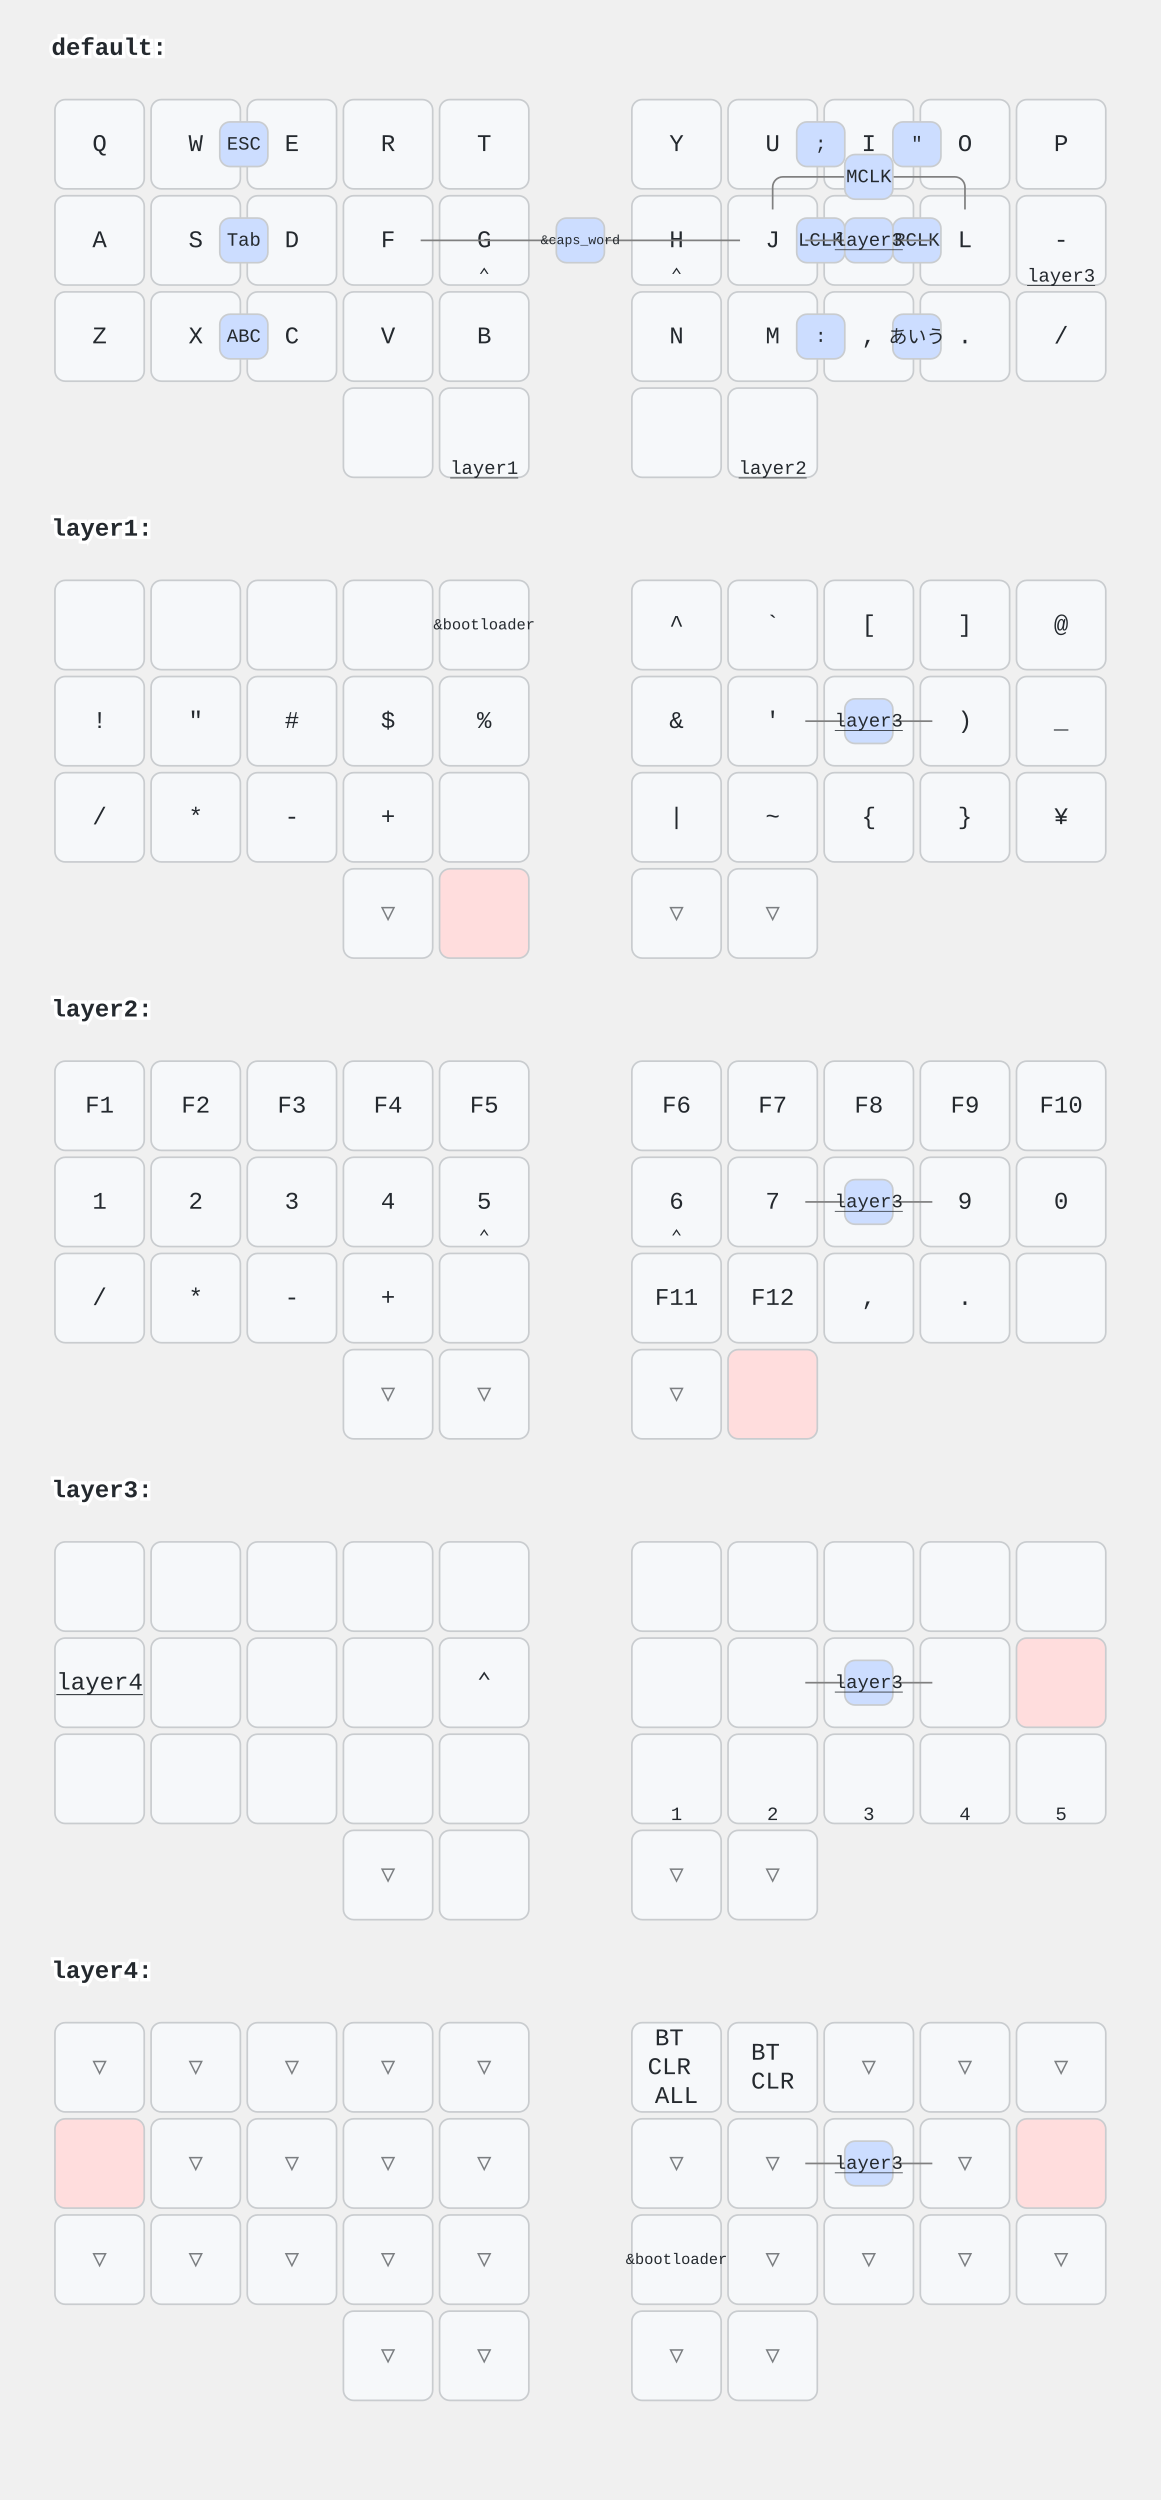
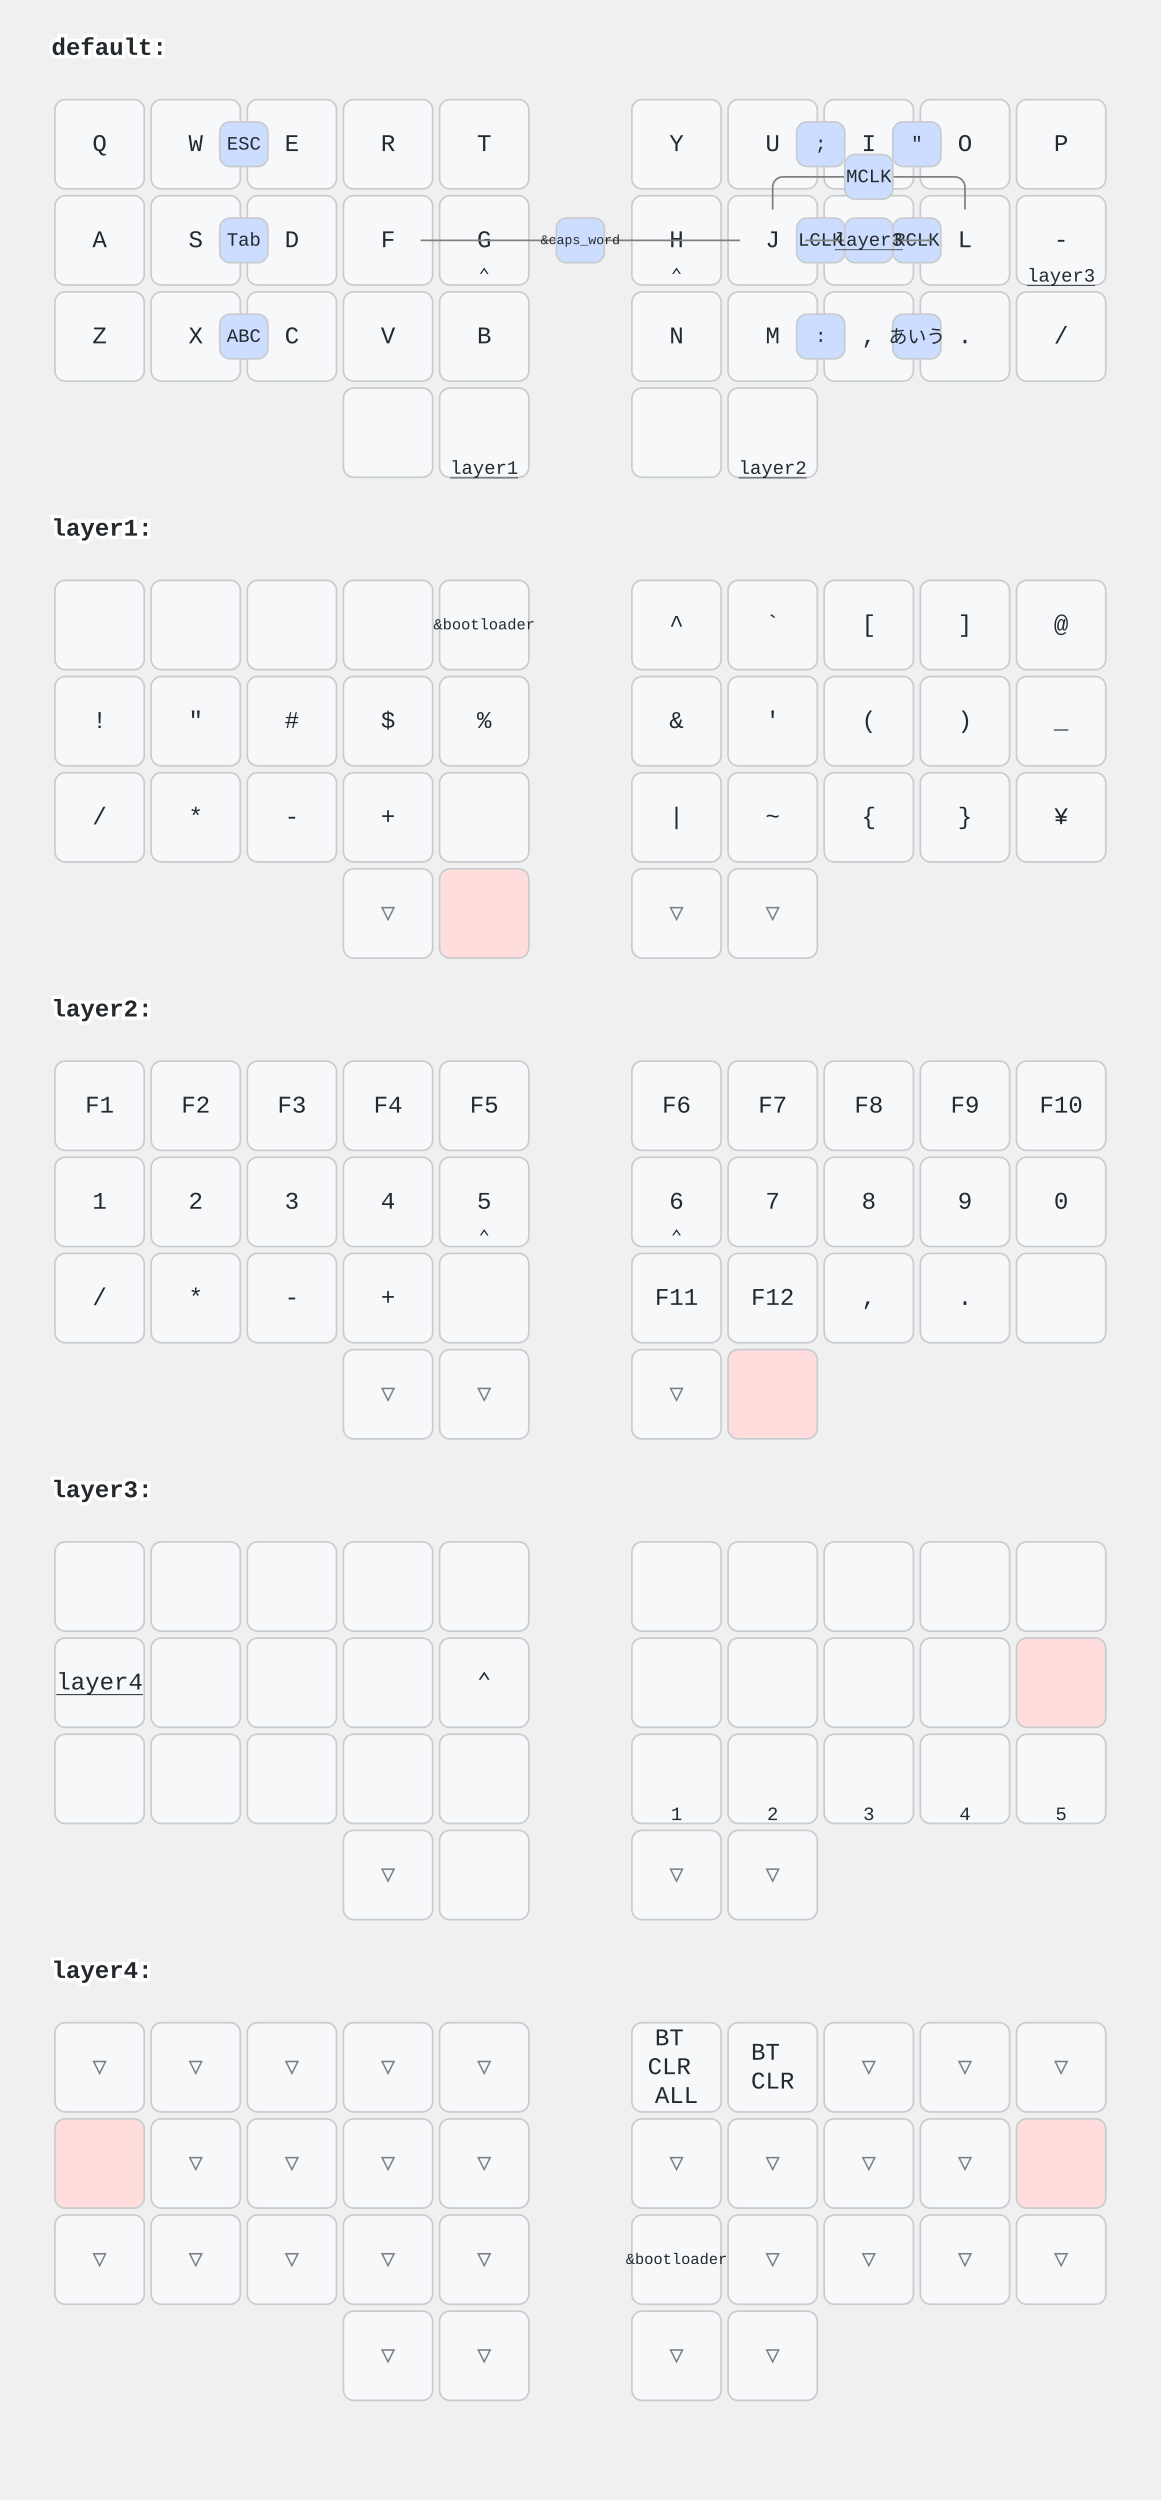
<svg xmlns="http://www.w3.org/2000/svg" xmlns:xlink="http://www.w3.org/1999/xlink" width="676" height="1456" viewBox="0 0 676 1456" class="keymap">
  <defs>/* start glyphs */
<svg id="mdi:apple-keyboard-command">
      <svg id="mdi-apple-keyboard-command" viewBox="0 0 24 24">
        <path d="M6,2A4,4 0 0,1 10,6V8H14V6A4,4 0 0,1 18,2A4,4 0 0,1 22,6A4,4 0 0,1 18,10H16V14H18A4,4 0 0,1 22,18A4,4 0 0,1 18,22A4,4 0 0,1 14,18V16H10V18A4,4 0 0,1 6,22A4,4 0 0,1 2,18A4,4 0 0,1 6,14H8V10H6A4,4 0 0,1 2,6A4,4 0 0,1 6,2M16,18A2,2 0 0,0 18,20A2,2 0 0,0 20,18A2,2 0 0,0 18,16H16V18M14,10H10V14H14V10M6,16A2,2 0 0,0 4,18A2,2 0 0,0 6,20A2,2 0 0,0 8,18V16H6M8,6A2,2 0 0,0 6,4A2,2 0 0,0 4,6A2,2 0 0,0 6,8H8V6M18,8A2,2 0 0,0 20,6A2,2 0 0,0 18,4A2,2 0 0,0 16,6V8H18Z" />
      </svg>
    </svg>
    <svg id="mdi:apple-keyboard-option">
      <svg id="mdi-apple-keyboard-option" viewBox="0 0 24 24">
        <path d="M3,4H9.11L16.15,18H21V20H14.88L7.84,6H3V4M14,4H21V6H14V4Z" />
      </svg>
    </svg>
    <svg id="mdi:apple-keyboard-shift">
      <svg id="mdi-apple-keyboard-shift" viewBox="0 0 24 24">
        <path d="M15,18V12H17.17L12,6.83L6.83,12H9V18H15M12,4L22,14H17V20H7V14H2L12,4Z" />
      </svg>
    </svg>
    <svg id="mdi:backspace">
      <svg id="mdi-backspace" viewBox="0 0 24 24">
        <path d="M22,3H7C6.31,3 5.77,3.35 5.41,3.88L0,12L5.41,20.11C5.77,20.64 6.31,21 7,21H22A2,2 0 0,0 24,19V5A2,2 0 0,0 22,3M19,15.59L17.59,17L14,13.41L10.41,17L9,15.59L12.59,12L9,8.41L10.41,7L14,10.59L17.59,7L19,8.41L15.41,12" />
      </svg>
    </svg>
    <svg id="mdi:backspace-reverse">
      <svg id="mdi-backspace-reverse" viewBox="0 0 24 24">
        <path d="M2,21H17C17.7,21 18.2,20.6 18.6,20.1L24,12L18.6,3.9C18.2,3.4 17.7,3 17,3H2A2,2 0 0,0 0,5V19A2,2 0 0,0 2,21M5,8.4L6.4,7L10,10.6L13.6,7L15,8.4L11.4,12L15,15.6L13.6,17L10,13.4L6.4,17L5,15.6L8.6,12" />
      </svg>
    </svg>
    <svg id="mdi:bluetooth-connect">
      <svg id="mdi-bluetooth-connect" viewBox="0 0 24 24">
        <path d="M19,10L17,12L19,14L21,12M14.88,16.29L13,18.17V14.41M13,5.83L14.88,7.71L13,9.58M17.71,7.71L12,2H11V9.58L6.41,5L5,6.41L10.59,12L5,17.58L6.41,19L11,14.41V22H12L17.71,16.29L13.41,12M7,12L5,10L3,12L5,14L7,12Z" />
      </svg>
    </svg>
    <svg id="mdi:chevron-down">
      <svg id="mdi-chevron-down" viewBox="0 0 24 24">
        <path d="M7.41,8.58L12,13.17L16.59,8.58L18,10L12,16L6,10L7.41,8.58Z" />
      </svg>
    </svg>
    <svg id="mdi:chevron-left">
      <svg id="mdi-chevron-left" viewBox="0 0 24 24">
        <path d="M15.41,16.58L10.83,12L15.41,7.41L14,6L8,12L14,18L15.41,16.58Z" />
      </svg>
    </svg>
    <svg id="mdi:chevron-right">
      <svg id="mdi-chevron-right" viewBox="0 0 24 24">
        <path d="M8.59,16.58L13.17,12L8.59,7.41L10,6L16,12L10,18L8.59,16.58Z" />
      </svg>
    </svg>
    <svg id="mdi:chevron-up">
      <svg id="mdi-chevron-up" viewBox="0 0 24 24">
        <path d="M7.41,15.41L12,10.83L16.59,15.41L18,14L12,8L6,14L7.41,15.41Z" />
      </svg>
    </svg>
    <svg id="mdi:keyboard-return">
      <svg id="mdi-keyboard-return" viewBox="0 0 24 24">
        <path d="M19,7V11H5.83L9.41,7.41L8,6L2,12L8,18L9.41,16.58L5.83,13H21V7H19Z" />
      </svg>
    </svg>
    <svg id="mdi:keyboard-space">
      <svg id="mdi-keyboard-space" viewBox="0 0 24 24">
        <path d="M3 15H5V19H19V15H21V19C21 20.1 20.1 21 19 21H5C3.9 21 3 20.1 3 19V15Z" />
      </svg>
    </svg>
  </defs>/* end glyphs */
<style>/* inherit to force styles through use tags */
svg path {
    fill: inherit;
}

/* font and background color specifications */
svg.keymap {
    font-family: SFMono-Regular,Consolas,Liberation Mono,Menlo,monospace;
    font-size: 14px;
    font-kerning: normal;
    text-rendering: optimizeLegibility;
    fill: #24292e;
}

/* default key styling */
rect.key {
    fill: #f6f8fa;
}

rect.key, rect.combo {
    stroke: #c9cccf;
    stroke-width: 1;
}

/* default key side styling, only used is draw_key_sides is set */
rect.side {
    filter: brightness(90%);
}

/* color accent for combo boxes */
rect.combo, rect.combo-separate {
    fill: #cdf;
}

/* color accent for held keys */
rect.held, rect.combo.held {
    fill: #fdd;
}

/* color accent for ghost (optional) keys */
rect.ghost, rect.combo.ghost {
    stroke-dasharray: 4, 4;
    stroke-width: 2;
}

text {
    text-anchor: middle;
    dominant-baseline: middle;
}

/* styling for layer labels */
text.label {
    font-weight: bold;
    text-anchor: start;
    stroke: white;
    stroke-width: 4;
    paint-order: stroke;
}

/* styling for optional footer */
text.footer {
    text-anchor: end;
    dominant-baseline: auto;
    stroke: white;
    stroke-width: 4;
    paint-order: stroke;
}

/* styling for combo tap, and key non-tap label text */
text.combo, text.hold, text.shifted, text.left, text.right {
    font-size: 11px;
}

text.hold {
    text-anchor: middle;
    dominant-baseline: auto;
}

text.shifted {
    text-anchor: middle;
    dominant-baseline: hanging;
}

text.left {
    text-anchor: start;
}

text.right {
    text-anchor: end;
}

text.layer-activator {
    text-decoration: underline;
}

/* styling for hold/shifted label text in combo box */
text.combo.hold, text.combo.shifted, text.combo.left, text.combo.right {
    font-size: 8px;
}

/* lighter symbol for transparent keys */
text.trans {
    fill: #7b7e81;
}

/* styling for combo dendrons */
path.combo {
    stroke-width: 1;
    stroke: gray;
    fill: none;
}

/* Start Tabler Icons Cleanup */
/* cannot use height/width with glyphs */
.icon-tabler &gt; path {
    fill: inherit;
    stroke: inherit;
    stroke-width: 2;
}
/* hide tabler's default box */
.icon-tabler &gt; path[stroke="none"][fill="none"] {
    visibility: hidden;
}
/* End Tabler Icons Cleanup */

@media (prefers-color-scheme: dark) {
svg.keymap { fill: #d1d6db; }
rect.key { fill: #3f4750; }
rect.key, rect.combo { stroke: #60666c; }
rect.combo, rect.combo-separate { fill: #1f3d7a; }
rect.held, rect.combo.held { fill: #854747; }
text.label, text.footer { stroke: black; }
text.trans { fill: #7e8184; }
path.combo { stroke: #7f7f7f; }

}</style>
  <g transform="translate(30, 0)" class="layer-default">
    <text x="0" y="28" class="label" id="default">default:</text>
    <g transform="translate(0, 56)">
      <g transform="translate(28, 28)" class="key keypos-0">
        <rect rx="6" ry="6" x="-26" y="-26" width="52" height="52" class="key" />
        <text x="0" y="0" class="key tap">Q</text>
      </g>
      <g transform="translate(84, 28)" class="key keypos-1">
        <rect rx="6" ry="6" x="-26" y="-26" width="52" height="52" class="key" />
        <text x="0" y="0" class="key tap">W</text>
      </g>
      <g transform="translate(140, 28)" class="key keypos-2">
        <rect rx="6" ry="6" x="-26" y="-26" width="52" height="52" class="key" />
        <text x="0" y="0" class="key tap">E</text>
      </g>
      <g transform="translate(196, 28)" class="key keypos-3">
        <rect rx="6" ry="6" x="-26" y="-26" width="52" height="52" class="key" />
        <text x="0" y="0" class="key tap">R</text>
      </g>
      <g transform="translate(252, 28)" class="key keypos-4">
        <rect rx="6" ry="6" x="-26" y="-26" width="52" height="52" class="key" />
        <text x="0" y="0" class="key tap">T</text>
      </g>
      <g transform="translate(364, 28)" class="key keypos-5">
        <rect rx="6" ry="6" x="-26" y="-26" width="52" height="52" class="key" />
        <text x="0" y="0" class="key tap">Y</text>
      </g>
      <g transform="translate(420, 28)" class="key keypos-6">
        <rect rx="6" ry="6" x="-26" y="-26" width="52" height="52" class="key" />
        <text x="0" y="0" class="key tap">U</text>
      </g>
      <g transform="translate(476, 28)" class="key keypos-7">
        <rect rx="6" ry="6" x="-26" y="-26" width="52" height="52" class="key" />
        <text x="0" y="0" class="key tap">I</text>
      </g>
      <g transform="translate(532, 28)" class="key keypos-8">
        <rect rx="6" ry="6" x="-26" y="-26" width="52" height="52" class="key" />
        <text x="0" y="0" class="key tap">O</text>
      </g>
      <g transform="translate(588, 28)" class="key keypos-9">
        <rect rx="6" ry="6" x="-26" y="-26" width="52" height="52" class="key" />
        <text x="0" y="0" class="key tap">P</text>
      </g>
      <g transform="translate(28, 84)" class="key keypos-10">
        <rect rx="6" ry="6" x="-26" y="-26" width="52" height="52" class="key" />
        <text x="0" y="0" class="key tap">A</text>
      </g>
      <g transform="translate(84, 84)" class="key keypos-11">
        <rect rx="6" ry="6" x="-26" y="-26" width="52" height="52" class="key" />
        <text x="0" y="0" class="key tap">S</text>
        <use href="#mdi:apple-keyboard-command" xlink:href="#mdi:apple-keyboard-command" x="-6" y="12" height="12" width="12.0" class="key hold glyph mdi:apple-keyboard-command" />
      </g>
      <g transform="translate(140, 84)" class="key keypos-12">
        <rect rx="6" ry="6" x="-26" y="-26" width="52" height="52" class="key" />
        <text x="0" y="0" class="key tap">D</text>
        <use href="#mdi:apple-keyboard-option" xlink:href="#mdi:apple-keyboard-option" x="-6" y="12" height="12" width="12.0" class="key hold glyph mdi:apple-keyboard-option" />
      </g>
      <g transform="translate(196, 84)" class="key keypos-13">
        <rect rx="6" ry="6" x="-26" y="-26" width="52" height="52" class="key" />
        <text x="0" y="0" class="key tap">F</text>
        <use href="#mdi:apple-keyboard-shift" xlink:href="#mdi:apple-keyboard-shift" x="-6" y="12" height="12" width="12.0" class="key hold glyph mdi:apple-keyboard-shift" />
      </g>
      <g transform="translate(252, 84)" class="key keypos-14">
        <rect rx="6" ry="6" x="-26" y="-26" width="52" height="52" class="key" />
        <text x="0" y="0" class="key tap">G</text>
        <text x="0" y="24" class="key hold">⌃</text>
      </g>
      <g transform="translate(364, 84)" class="key keypos-15">
        <rect rx="6" ry="6" x="-26" y="-26" width="52" height="52" class="key" />
        <text x="0" y="0" class="key tap">H</text>
        <text x="0" y="24" class="key hold">⌃</text>
      </g>
      <g transform="translate(420, 84)" class="key keypos-16">
        <rect rx="6" ry="6" x="-26" y="-26" width="52" height="52" class="key" />
        <text x="0" y="0" class="key tap">J</text>
        <use href="#mdi:apple-keyboard-shift" xlink:href="#mdi:apple-keyboard-shift" x="-6" y="12" height="12" width="12.0" class="key hold glyph mdi:apple-keyboard-shift" />
      </g>
      <g transform="translate(476, 84)" class="key keypos-17">
        <rect rx="6" ry="6" x="-26" y="-26" width="52" height="52" class="key" />
        <text x="0" y="0" class="key tap">K</text>
        <use href="#mdi:apple-keyboard-option" xlink:href="#mdi:apple-keyboard-option" x="-6" y="12" height="12" width="12.0" class="key hold glyph mdi:apple-keyboard-option" />
      </g>
      <g transform="translate(532, 84)" class="key keypos-18">
        <rect rx="6" ry="6" x="-26" y="-26" width="52" height="52" class="key" />
        <text x="0" y="0" class="key tap">L</text>
        <use href="#mdi:apple-keyboard-command" xlink:href="#mdi:apple-keyboard-command" x="-6" y="12" height="12" width="12.0" class="key hold glyph mdi:apple-keyboard-command" />
      </g>
      <g transform="translate(588, 84)" class="key keypos-19">
        <rect rx="6" ry="6" x="-26" y="-26" width="52" height="52" class="key" />
        <text x="0" y="0" class="key tap">-</text>
        <a href="#layer3">
          <text x="0" y="24" class="key hold layer-activator">layer3</text>
        </a>
      </g>
      <g transform="translate(28, 140)" class="key keypos-20">
        <rect rx="6" ry="6" x="-26" y="-26" width="52" height="52" class="key" />
        <text x="0" y="0" class="key tap">Z</text>
      </g>
      <g transform="translate(84, 140)" class="key keypos-21">
        <rect rx="6" ry="6" x="-26" y="-26" width="52" height="52" class="key" />
        <text x="0" y="0" class="key tap">X</text>
      </g>
      <g transform="translate(140, 140)" class="key keypos-22">
        <rect rx="6" ry="6" x="-26" y="-26" width="52" height="52" class="key" />
        <text x="0" y="0" class="key tap">C</text>
      </g>
      <g transform="translate(196, 140)" class="key keypos-23">
        <rect rx="6" ry="6" x="-26" y="-26" width="52" height="52" class="key" />
        <text x="0" y="0" class="key tap">V</text>
      </g>
      <g transform="translate(252, 140)" class="key keypos-24">
        <rect rx="6" ry="6" x="-26" y="-26" width="52" height="52" class="key" />
        <text x="0" y="0" class="key tap">B</text>
      </g>
      <g transform="translate(364, 140)" class="key keypos-25">
        <rect rx="6" ry="6" x="-26" y="-26" width="52" height="52" class="key" />
        <text x="0" y="0" class="key tap">N</text>
      </g>
      <g transform="translate(420, 140)" class="key keypos-26">
        <rect rx="6" ry="6" x="-26" y="-26" width="52" height="52" class="key" />
        <text x="0" y="0" class="key tap">M</text>
      </g>
      <g transform="translate(476, 140)" class="key keypos-27">
        <rect rx="6" ry="6" x="-26" y="-26" width="52" height="52" class="key" />
        <text x="0" y="0" class="key tap">,</text>
      </g>
      <g transform="translate(532, 140)" class="key keypos-28">
        <rect rx="6" ry="6" x="-26" y="-26" width="52" height="52" class="key" />
        <text x="0" y="0" class="key tap">.</text>
      </g>
      <g transform="translate(588, 140)" class="key keypos-29">
        <rect rx="6" ry="6" x="-26" y="-26" width="52" height="52" class="key" />
        <text x="0" y="0" class="key tap">/</text>
      </g>
      <g transform="translate(196, 196)" class="key keypos-30">
        <rect rx="6" ry="6" x="-26" y="-26" width="52" height="52" class="key" />
        <use href="#mdi:backspace" xlink:href="#mdi:backspace" x="-7" y="-7" height="14" width="14.0" class="key tap glyph mdi:backspace" />
      </g>
      <g transform="translate(252, 196)" class="key keypos-31">
        <rect rx="6" ry="6" x="-26" y="-26" width="52" height="52" class="key" />
        <use href="#mdi:keyboard-space" xlink:href="#mdi:keyboard-space" x="-7" y="-7" height="14" width="14.0" class="key tap glyph mdi:keyboard-space" />
        <a href="#layer1">
          <text x="0" y="24" class="key hold layer-activator">layer1</text>
        </a>
      </g>
      <g transform="translate(364, 196)" class="key keypos-32">
        <rect rx="6" ry="6" x="-26" y="-26" width="52" height="52" class="key" />
      </g>
      <g transform="translate(420, 196)" class="key keypos-33">
        <rect rx="6" ry="6" x="-26" y="-26" width="52" height="52" class="key" />
        <use href="#mdi:keyboard-return" xlink:href="#mdi:keyboard-return" x="-7" y="-7" height="14" width="14.0" class="key tap glyph mdi:keyboard-return" />
        <a href="#layer2">
          <text x="0" y="24" class="key hold layer-activator">layer2</text>
        </a>
      </g>
      <g class="combo combopos-0">
        <rect rx="6" ry="6" x="98" y="127" width="28" height="26" class="combo" />
        <text x="112" y="140" class="combo tap">ABC</text>
      </g>
      <g class="combo combopos-1">
        <rect rx="6" ry="6" x="490" y="127" width="28" height="26" class="combo" />
        <text x="504" y="140" class="combo tap">あいう</text>
      </g>
      <g class="combo combopos-2">
        <rect rx="6" ry="6" x="434" y="71" width="28" height="26" class="combo" />
        <text x="448" y="84" class="combo tap">LCLK</text>
      </g>
      <g class="combo combopos-3">
        <rect rx="6" ry="6" x="490" y="71" width="28" height="26" class="combo" />
        <text x="504" y="84" class="combo tap">RCLK</text>
      </g>
      <g class="combo combopos-4">
        <path d="M476,47 h50 a6.0,6.0 0 0 1 6.0,6.0 v13" class="combo" />
        <path d="M476,47 h-50 a6.0,6.0 0 0 0 -6.0,6.0 v13" class="combo" />
        <rect rx="6" ry="6" x="462" y="34" width="28" height="26" class="combo" />
        <text x="476" y="47" class="combo tap">MCLK</text>
      </g>
      <g class="combo combopos-5">
        <rect rx="6" ry="6" x="98" y="71" width="28" height="26" class="combo" />
        <text x="112" y="84" class="combo tap">Tab</text>
      </g>
      <g class="combo combopos-6">
        <path d="M308,84 l-93,0" class="combo" />
        <path d="M308,84 l93,0" class="combo" />
        <rect rx="6" ry="6" x="294" y="71" width="28" height="26" class="combo" />
        <text x="308" y="84" class="combo tap">
          <tspan style="font-size: 70%">&amp;caps_word</tspan>
        </text>
      </g>
      <g class="combo combopos-7">
        <rect rx="6" ry="6" x="98" y="15" width="28" height="26" class="combo" />
        <text x="112" y="28" class="combo tap">ESC</text>
      </g>
      <g class="combo combopos-8">
        <rect rx="6" ry="6" x="490" y="15" width="28" height="26" class="combo" />
        <text x="504" y="28" class="combo tap">"</text>
      </g>
      <g class="combo combopos-9">
        <rect rx="6" ry="6" x="434" y="15" width="28" height="26" class="combo" />
        <text x="448" y="28" class="combo tap">;</text>
      </g>
      <g class="combo combopos-10">
        <rect rx="6" ry="6" x="434" y="127" width="28" height="26" class="combo" />
        <text x="448" y="140" class="combo tap">:</text>
      </g>
      <g class="combo combopos-11">
        <path d="M476,84 l-37,0" class="combo" />
        <path d="M476,84 l37,0" class="combo" />
        <rect rx="6" ry="6" x="462" y="71" width="28" height="26" class="combo" />
        <a href="#layer3">
          <text x="476" y="84" class="combo tap layer-activator">layer3</text>
        </a>
      </g>
    </g>
  </g>
  <g transform="translate(30, 280)" class="layer-layer1">
    <text x="0" y="28" class="label" id="layer1">layer1:</text>
    <g transform="translate(0, 56)">
      <g transform="translate(28, 28)" class="key keypos-0">
        <rect rx="6" ry="6" x="-26" y="-26" width="52" height="52" class="key" />
      </g>
      <g transform="translate(84, 28)" class="key keypos-1">
        <rect rx="6" ry="6" x="-26" y="-26" width="52" height="52" class="key" />
      </g>
      <g transform="translate(140, 28)" class="key keypos-2">
        <rect rx="6" ry="6" x="-26" y="-26" width="52" height="52" class="key" />
      </g>
      <g transform="translate(196, 28)" class="key keypos-3">
        <rect rx="6" ry="6" x="-26" y="-26" width="52" height="52" class="key" />
      </g>
      <g transform="translate(252, 28)" class="key keypos-4">
        <rect rx="6" ry="6" x="-26" y="-26" width="52" height="52" class="key" />
        <text x="0" y="0" class="key tap">
          <tspan style="font-size: 64%">&amp;bootloader</tspan>
        </text>
      </g>
      <g transform="translate(364, 28)" class="key keypos-5">
        <rect rx="6" ry="6" x="-26" y="-26" width="52" height="52" class="key" />
        <text x="0" y="0" class="key tap">^</text>
      </g>
      <g transform="translate(420, 28)" class="key keypos-6">
        <rect rx="6" ry="6" x="-26" y="-26" width="52" height="52" class="key" />
        <text x="0" y="0" class="key tap">`</text>
      </g>
      <g transform="translate(476, 28)" class="key keypos-7">
        <rect rx="6" ry="6" x="-26" y="-26" width="52" height="52" class="key" />
        <text x="0" y="0" class="key tap">[</text>
      </g>
      <g transform="translate(532, 28)" class="key keypos-8">
        <rect rx="6" ry="6" x="-26" y="-26" width="52" height="52" class="key" />
        <text x="0" y="0" class="key tap">]</text>
      </g>
      <g transform="translate(588, 28)" class="key keypos-9">
        <rect rx="6" ry="6" x="-26" y="-26" width="52" height="52" class="key" />
        <text x="0" y="0" class="key tap">@</text>
      </g>
      <g transform="translate(28, 84)" class="key keypos-10">
        <rect rx="6" ry="6" x="-26" y="-26" width="52" height="52" class="key" />
        <text x="0" y="0" class="key tap">!</text>
      </g>
      <g transform="translate(84, 84)" class="key keypos-11">
        <rect rx="6" ry="6" x="-26" y="-26" width="52" height="52" class="key" />
        <text x="0" y="0" class="key tap">"</text>
      </g>
      <g transform="translate(140, 84)" class="key keypos-12">
        <rect rx="6" ry="6" x="-26" y="-26" width="52" height="52" class="key" />
        <text x="0" y="0" class="key tap">#</text>
      </g>
      <g transform="translate(196, 84)" class="key keypos-13">
        <rect rx="6" ry="6" x="-26" y="-26" width="52" height="52" class="key" />
        <text x="0" y="0" class="key tap">$</text>
      </g>
      <g transform="translate(252, 84)" class="key keypos-14">
        <rect rx="6" ry="6" x="-26" y="-26" width="52" height="52" class="key" />
        <text x="0" y="0" class="key tap">%</text>
      </g>
      <g transform="translate(364, 84)" class="key keypos-15">
        <rect rx="6" ry="6" x="-26" y="-26" width="52" height="52" class="key" />
        <text x="0" y="0" class="key tap">&amp;</text>
      </g>
      <g transform="translate(420, 84)" class="key keypos-16">
        <rect rx="6" ry="6" x="-26" y="-26" width="52" height="52" class="key" />
        <text x="0" y="0" class="key tap">'</text>
      </g>
      <g transform="translate(476, 84)" class="key keypos-17">
        <rect rx="6" ry="6" x="-26" y="-26" width="52" height="52" class="key" />
        <text x="0" y="0" class="key tap">(</text>
      </g>
      <g transform="translate(532, 84)" class="key keypos-18">
        <rect rx="6" ry="6" x="-26" y="-26" width="52" height="52" class="key" />
        <text x="0" y="0" class="key tap">)</text>
      </g>
      <g transform="translate(588, 84)" class="key keypos-19">
        <rect rx="6" ry="6" x="-26" y="-26" width="52" height="52" class="key" />
        <text x="0" y="0" class="key tap">_</text>
      </g>
      <g transform="translate(28, 140)" class="key keypos-20">
        <rect rx="6" ry="6" x="-26" y="-26" width="52" height="52" class="key" />
        <text x="0" y="0" class="key tap">/</text>
      </g>
      <g transform="translate(84, 140)" class="key keypos-21">
        <rect rx="6" ry="6" x="-26" y="-26" width="52" height="52" class="key" />
        <text x="0" y="0" class="key tap">*</text>
      </g>
      <g transform="translate(140, 140)" class="key keypos-22">
        <rect rx="6" ry="6" x="-26" y="-26" width="52" height="52" class="key" />
        <text x="0" y="0" class="key tap">-</text>
      </g>
      <g transform="translate(196, 140)" class="key keypos-23">
        <rect rx="6" ry="6" x="-26" y="-26" width="52" height="52" class="key" />
        <text x="0" y="0" class="key tap">+</text>
      </g>
      <g transform="translate(252, 140)" class="key keypos-24">
        <rect rx="6" ry="6" x="-26" y="-26" width="52" height="52" class="key" />
      </g>
      <g transform="translate(364, 140)" class="key keypos-25">
        <rect rx="6" ry="6" x="-26" y="-26" width="52" height="52" class="key" />
        <text x="0" y="0" class="key tap">|</text>
      </g>
      <g transform="translate(420, 140)" class="key keypos-26">
        <rect rx="6" ry="6" x="-26" y="-26" width="52" height="52" class="key" />
        <text x="0" y="0" class="key tap">~</text>
      </g>
      <g transform="translate(476, 140)" class="key keypos-27">
        <rect rx="6" ry="6" x="-26" y="-26" width="52" height="52" class="key" />
        <text x="0" y="0" class="key tap">{</text>
      </g>
      <g transform="translate(532, 140)" class="key keypos-28">
        <rect rx="6" ry="6" x="-26" y="-26" width="52" height="52" class="key" />
        <text x="0" y="0" class="key tap">}</text>
      </g>
      <g transform="translate(588, 140)" class="key keypos-29">
        <rect rx="6" ry="6" x="-26" y="-26" width="52" height="52" class="key" />
        <text x="0" y="0" class="key tap">¥</text>
      </g>
      <g transform="translate(196, 196)" class="key trans keypos-30">
        <rect rx="6" ry="6" x="-26" y="-26" width="52" height="52" class="key trans" />
        <text x="0" y="0" class="key trans tap">▽</text>
      </g>
      <g transform="translate(252, 196)" class="key held keypos-31">
        <rect rx="6" ry="6" x="-26" y="-26" width="52" height="52" class="key held" />
      </g>
      <g transform="translate(364, 196)" class="key trans keypos-32">
        <rect rx="6" ry="6" x="-26" y="-26" width="52" height="52" class="key trans" />
        <text x="0" y="0" class="key trans tap">▽</text>
      </g>
      <g transform="translate(420, 196)" class="key trans keypos-33">
        <rect rx="6" ry="6" x="-26" y="-26" width="52" height="52" class="key trans" />
        <text x="0" y="0" class="key trans tap">▽</text>
      </g>
-       <g class="combo combopos-0">
-         <path d="M476,84 l-37,0" class="combo" />
-         <path d="M476,84 l37,0" class="combo" />
-         <rect rx="6" ry="6" x="462" y="71" width="28" height="26" class="combo" />
-         <a href="#layer3">
-           <text x="476" y="84" class="combo tap layer-activator">layer3</text>
-         </a>
-       </g>
    </g>
  </g>
  <g transform="translate(30, 560)" class="layer-layer2">
    <text x="0" y="28" class="label" id="layer2">layer2:</text>
    <g transform="translate(0, 56)">
      <g transform="translate(28, 28)" class="key keypos-0">
        <rect rx="6" ry="6" x="-26" y="-26" width="52" height="52" class="key" />
        <text x="0" y="0" class="key tap">F1</text>
      </g>
      <g transform="translate(84, 28)" class="key keypos-1">
        <rect rx="6" ry="6" x="-26" y="-26" width="52" height="52" class="key" />
        <text x="0" y="0" class="key tap">F2</text>
      </g>
      <g transform="translate(140, 28)" class="key keypos-2">
        <rect rx="6" ry="6" x="-26" y="-26" width="52" height="52" class="key" />
        <text x="0" y="0" class="key tap">F3</text>
      </g>
      <g transform="translate(196, 28)" class="key keypos-3">
        <rect rx="6" ry="6" x="-26" y="-26" width="52" height="52" class="key" />
        <text x="0" y="0" class="key tap">F4</text>
      </g>
      <g transform="translate(252, 28)" class="key keypos-4">
        <rect rx="6" ry="6" x="-26" y="-26" width="52" height="52" class="key" />
        <text x="0" y="0" class="key tap">F5</text>
      </g>
      <g transform="translate(364, 28)" class="key keypos-5">
        <rect rx="6" ry="6" x="-26" y="-26" width="52" height="52" class="key" />
        <text x="0" y="0" class="key tap">F6</text>
      </g>
      <g transform="translate(420, 28)" class="key keypos-6">
        <rect rx="6" ry="6" x="-26" y="-26" width="52" height="52" class="key" />
        <text x="0" y="0" class="key tap">F7</text>
      </g>
      <g transform="translate(476, 28)" class="key keypos-7">
        <rect rx="6" ry="6" x="-26" y="-26" width="52" height="52" class="key" />
        <text x="0" y="0" class="key tap">F8</text>
      </g>
      <g transform="translate(532, 28)" class="key keypos-8">
        <rect rx="6" ry="6" x="-26" y="-26" width="52" height="52" class="key" />
        <text x="0" y="0" class="key tap">F9</text>
      </g>
      <g transform="translate(588, 28)" class="key keypos-9">
        <rect rx="6" ry="6" x="-26" y="-26" width="52" height="52" class="key" />
        <text x="0" y="0" class="key tap">F10</text>
      </g>
      <g transform="translate(28, 84)" class="key keypos-10">
        <rect rx="6" ry="6" x="-26" y="-26" width="52" height="52" class="key" />
        <text x="0" y="0" class="key tap">1</text>
      </g>
      <g transform="translate(84, 84)" class="key keypos-11">
        <rect rx="6" ry="6" x="-26" y="-26" width="52" height="52" class="key" />
        <text x="0" y="0" class="key tap">2</text>
        <use href="#mdi:apple-keyboard-command" xlink:href="#mdi:apple-keyboard-command" x="-6" y="12" height="12" width="12.0" class="key hold glyph mdi:apple-keyboard-command" />
      </g>
      <g transform="translate(140, 84)" class="key keypos-12">
        <rect rx="6" ry="6" x="-26" y="-26" width="52" height="52" class="key" />
        <text x="0" y="0" class="key tap">3</text>
        <use href="#mdi:apple-keyboard-option" xlink:href="#mdi:apple-keyboard-option" x="-6" y="12" height="12" width="12.0" class="key hold glyph mdi:apple-keyboard-option" />
      </g>
      <g transform="translate(196, 84)" class="key keypos-13">
        <rect rx="6" ry="6" x="-26" y="-26" width="52" height="52" class="key" />
        <text x="0" y="0" class="key tap">4</text>
        <use href="#mdi:apple-keyboard-shift" xlink:href="#mdi:apple-keyboard-shift" x="-6" y="12" height="12" width="12.0" class="key hold glyph mdi:apple-keyboard-shift" />
      </g>
      <g transform="translate(252, 84)" class="key keypos-14">
        <rect rx="6" ry="6" x="-26" y="-26" width="52" height="52" class="key" />
        <text x="0" y="0" class="key tap">5</text>
        <text x="0" y="24" class="key hold">⌃</text>
      </g>
      <g transform="translate(364, 84)" class="key keypos-15">
        <rect rx="6" ry="6" x="-26" y="-26" width="52" height="52" class="key" />
        <text x="0" y="0" class="key tap">6</text>
        <text x="0" y="24" class="key hold">⌃</text>
      </g>
      <g transform="translate(420, 84)" class="key keypos-16">
        <rect rx="6" ry="6" x="-26" y="-26" width="52" height="52" class="key" />
        <text x="0" y="0" class="key tap">7</text>
        <use href="#mdi:apple-keyboard-shift" xlink:href="#mdi:apple-keyboard-shift" x="-6" y="12" height="12" width="12.0" class="key hold glyph mdi:apple-keyboard-shift" />
      </g>
      <g transform="translate(476, 84)" class="key keypos-17">
        <rect rx="6" ry="6" x="-26" y="-26" width="52" height="52" class="key" />
        <text x="0" y="0" class="key tap">8</text>
        <use href="#mdi:apple-keyboard-option" xlink:href="#mdi:apple-keyboard-option" x="-6" y="12" height="12" width="12.0" class="key hold glyph mdi:apple-keyboard-option" />
      </g>
      <g transform="translate(532, 84)" class="key keypos-18">
        <rect rx="6" ry="6" x="-26" y="-26" width="52" height="52" class="key" />
        <text x="0" y="0" class="key tap">9</text>
        <use href="#mdi:apple-keyboard-command" xlink:href="#mdi:apple-keyboard-command" x="-6" y="12" height="12" width="12.0" class="key hold glyph mdi:apple-keyboard-command" />
      </g>
      <g transform="translate(588, 84)" class="key keypos-19">
        <rect rx="6" ry="6" x="-26" y="-26" width="52" height="52" class="key" />
        <text x="0" y="0" class="key tap">0</text>
      </g>
      <g transform="translate(28, 140)" class="key keypos-20">
        <rect rx="6" ry="6" x="-26" y="-26" width="52" height="52" class="key" />
        <text x="0" y="0" class="key tap">/</text>
      </g>
      <g transform="translate(84, 140)" class="key keypos-21">
        <rect rx="6" ry="6" x="-26" y="-26" width="52" height="52" class="key" />
        <text x="0" y="0" class="key tap">*</text>
      </g>
      <g transform="translate(140, 140)" class="key keypos-22">
        <rect rx="6" ry="6" x="-26" y="-26" width="52" height="52" class="key" />
        <text x="0" y="0" class="key tap">-</text>
      </g>
      <g transform="translate(196, 140)" class="key keypos-23">
        <rect rx="6" ry="6" x="-26" y="-26" width="52" height="52" class="key" />
        <text x="0" y="0" class="key tap">+</text>
      </g>
      <g transform="translate(252, 140)" class="key keypos-24">
        <rect rx="6" ry="6" x="-26" y="-26" width="52" height="52" class="key" />
      </g>
      <g transform="translate(364, 140)" class="key keypos-25">
        <rect rx="6" ry="6" x="-26" y="-26" width="52" height="52" class="key" />
        <text x="0" y="0" class="key tap">F11</text>
      </g>
      <g transform="translate(420, 140)" class="key keypos-26">
        <rect rx="6" ry="6" x="-26" y="-26" width="52" height="52" class="key" />
        <text x="0" y="0" class="key tap">F12</text>
      </g>
      <g transform="translate(476, 140)" class="key keypos-27">
        <rect rx="6" ry="6" x="-26" y="-26" width="52" height="52" class="key" />
        <text x="0" y="0" class="key tap">,</text>
      </g>
      <g transform="translate(532, 140)" class="key keypos-28">
        <rect rx="6" ry="6" x="-26" y="-26" width="52" height="52" class="key" />
        <text x="0" y="0" class="key tap">.</text>
      </g>
      <g transform="translate(588, 140)" class="key keypos-29">
        <rect rx="6" ry="6" x="-26" y="-26" width="52" height="52" class="key" />
      </g>
      <g transform="translate(196, 196)" class="key trans keypos-30">
        <rect rx="6" ry="6" x="-26" y="-26" width="52" height="52" class="key trans" />
        <text x="0" y="0" class="key trans tap">▽</text>
      </g>
      <g transform="translate(252, 196)" class="key trans keypos-31">
        <rect rx="6" ry="6" x="-26" y="-26" width="52" height="52" class="key trans" />
        <text x="0" y="0" class="key trans tap">▽</text>
      </g>
      <g transform="translate(364, 196)" class="key trans keypos-32">
        <rect rx="6" ry="6" x="-26" y="-26" width="52" height="52" class="key trans" />
        <text x="0" y="0" class="key trans tap">▽</text>
      </g>
      <g transform="translate(420, 196)" class="key held keypos-33">
        <rect rx="6" ry="6" x="-26" y="-26" width="52" height="52" class="key held" />
      </g>
-       <g class="combo combopos-0">
-         <path d="M476,84 l-37,0" class="combo" />
-         <path d="M476,84 l37,0" class="combo" />
-         <rect rx="6" ry="6" x="462" y="71" width="28" height="26" class="combo" />
-         <a href="#layer3">
-           <text x="476" y="84" class="combo tap layer-activator">layer3</text>
-         </a>
-       </g>
    </g>
  </g>
  <g transform="translate(30, 840)" class="layer-layer3">
    <text x="0" y="28" class="label" id="layer3">layer3:</text>
    <g transform="translate(0, 56)">
      <g transform="translate(28, 28)" class="key keypos-0">
        <rect rx="6" ry="6" x="-26" y="-26" width="52" height="52" class="key" />
      </g>
      <g transform="translate(84, 28)" class="key keypos-1">
        <rect rx="6" ry="6" x="-26" y="-26" width="52" height="52" class="key" />
      </g>
      <g transform="translate(140, 28)" class="key keypos-2">
        <rect rx="6" ry="6" x="-26" y="-26" width="52" height="52" class="key" />
      </g>
      <g transform="translate(196, 28)" class="key keypos-3">
        <rect rx="6" ry="6" x="-26" y="-26" width="52" height="52" class="key" />
      </g>
      <g transform="translate(252, 28)" class="key keypos-4">
        <rect rx="6" ry="6" x="-26" y="-26" width="52" height="52" class="key" />
      </g>
      <g transform="translate(364, 28)" class="key keypos-5">
        <rect rx="6" ry="6" x="-26" y="-26" width="52" height="52" class="key" />
      </g>
      <g transform="translate(420, 28)" class="key keypos-6">
        <rect rx="6" ry="6" x="-26" y="-26" width="52" height="52" class="key" />
      </g>
      <g transform="translate(476, 28)" class="key keypos-7">
        <rect rx="6" ry="6" x="-26" y="-26" width="52" height="52" class="key" />
        <use href="#mdi:chevron-up" xlink:href="#mdi:chevron-up" x="-7" y="-7" height="14" width="14.0" class="key tap glyph mdi:chevron-up" />
      </g>
      <g transform="translate(532, 28)" class="key keypos-8">
        <rect rx="6" ry="6" x="-26" y="-26" width="52" height="52" class="key" />
      </g>
      <g transform="translate(588, 28)" class="key keypos-9">
        <rect rx="6" ry="6" x="-26" y="-26" width="52" height="52" class="key" />
      </g>
      <g transform="translate(28, 84)" class="key keypos-10">
        <rect rx="6" ry="6" x="-26" y="-26" width="52" height="52" class="key" />
        <a href="#layer4">
          <text x="0" y="0" class="key tap layer-activator">layer4</text>
        </a>
      </g>
      <g transform="translate(84, 84)" class="key keypos-11">
        <rect rx="6" ry="6" x="-26" y="-26" width="52" height="52" class="key" />
        <use href="#mdi:apple-keyboard-command" xlink:href="#mdi:apple-keyboard-command" x="-7" y="-7" height="14" width="14.0" class="key tap glyph mdi:apple-keyboard-command" />
      </g>
      <g transform="translate(140, 84)" class="key keypos-12">
        <rect rx="6" ry="6" x="-26" y="-26" width="52" height="52" class="key" />
        <use href="#mdi:apple-keyboard-option" xlink:href="#mdi:apple-keyboard-option" x="-7" y="-7" height="14" width="14.0" class="key tap glyph mdi:apple-keyboard-option" />
      </g>
      <g transform="translate(196, 84)" class="key keypos-13">
        <rect rx="6" ry="6" x="-26" y="-26" width="52" height="52" class="key" />
        <use href="#mdi:apple-keyboard-shift" xlink:href="#mdi:apple-keyboard-shift" x="-7" y="-7" height="14" width="14.0" class="key tap glyph mdi:apple-keyboard-shift" />
      </g>
      <g transform="translate(252, 84)" class="key keypos-14">
        <rect rx="6" ry="6" x="-26" y="-26" width="52" height="52" class="key" />
        <text x="0" y="0" class="key tap">⌃</text>
      </g>
      <g transform="translate(364, 84)" class="key keypos-15">
        <rect rx="6" ry="6" x="-26" y="-26" width="52" height="52" class="key" />
      </g>
      <g transform="translate(420, 84)" class="key keypos-16">
        <rect rx="6" ry="6" x="-26" y="-26" width="52" height="52" class="key" />
        <use href="#mdi:chevron-left" xlink:href="#mdi:chevron-left" x="-7" y="-7" height="14" width="14.0" class="key tap glyph mdi:chevron-left" />
      </g>
      <g transform="translate(476, 84)" class="key keypos-17">
        <rect rx="6" ry="6" x="-26" y="-26" width="52" height="52" class="key" />
        <use href="#mdi:chevron-down" xlink:href="#mdi:chevron-down" x="-7" y="-7" height="14" width="14.0" class="key tap glyph mdi:chevron-down" />
      </g>
      <g transform="translate(532, 84)" class="key keypos-18">
        <rect rx="6" ry="6" x="-26" y="-26" width="52" height="52" class="key" />
        <use href="#mdi:chevron-right" xlink:href="#mdi:chevron-right" x="-7" y="-7" height="14" width="14.0" class="key tap glyph mdi:chevron-right" />
      </g>
      <g transform="translate(588, 84)" class="key held keypos-19">
        <rect rx="6" ry="6" x="-26" y="-26" width="52" height="52" class="key held" />
      </g>
      <g transform="translate(28, 140)" class="key keypos-20">
        <rect rx="6" ry="6" x="-26" y="-26" width="52" height="52" class="key" />
      </g>
      <g transform="translate(84, 140)" class="key keypos-21">
        <rect rx="6" ry="6" x="-26" y="-26" width="52" height="52" class="key" />
      </g>
      <g transform="translate(140, 140)" class="key keypos-22">
        <rect rx="6" ry="6" x="-26" y="-26" width="52" height="52" class="key" />
      </g>
      <g transform="translate(196, 140)" class="key keypos-23">
        <rect rx="6" ry="6" x="-26" y="-26" width="52" height="52" class="key" />
      </g>
      <g transform="translate(252, 140)" class="key keypos-24">
        <rect rx="6" ry="6" x="-26" y="-26" width="52" height="52" class="key" />
      </g>
      <g transform="translate(364, 140)" class="key keypos-25">
        <rect rx="6" ry="6" x="-26" y="-26" width="52" height="52" class="key" />
        <use href="#mdi:bluetooth-connect" xlink:href="#mdi:bluetooth-connect" x="-7" y="-7" height="14" width="14.0" class="key tap glyph mdi:bluetooth-connect" />
        <text x="0" y="24" class="key hold">1</text>
      </g>
      <g transform="translate(420, 140)" class="key keypos-26">
        <rect rx="6" ry="6" x="-26" y="-26" width="52" height="52" class="key" />
        <use href="#mdi:bluetooth-connect" xlink:href="#mdi:bluetooth-connect" x="-7" y="-7" height="14" width="14.0" class="key tap glyph mdi:bluetooth-connect" />
        <text x="0" y="24" class="key hold">2</text>
      </g>
      <g transform="translate(476, 140)" class="key keypos-27">
        <rect rx="6" ry="6" x="-26" y="-26" width="52" height="52" class="key" />
        <use href="#mdi:bluetooth-connect" xlink:href="#mdi:bluetooth-connect" x="-7" y="-7" height="14" width="14.0" class="key tap glyph mdi:bluetooth-connect" />
        <text x="0" y="24" class="key hold">3</text>
      </g>
      <g transform="translate(532, 140)" class="key keypos-28">
        <rect rx="6" ry="6" x="-26" y="-26" width="52" height="52" class="key" />
        <use href="#mdi:bluetooth-connect" xlink:href="#mdi:bluetooth-connect" x="-7" y="-7" height="14" width="14.0" class="key tap glyph mdi:bluetooth-connect" />
        <text x="0" y="24" class="key hold">4</text>
      </g>
      <g transform="translate(588, 140)" class="key keypos-29">
        <rect rx="6" ry="6" x="-26" y="-26" width="52" height="52" class="key" />
        <use href="#mdi:bluetooth-connect" xlink:href="#mdi:bluetooth-connect" x="-7" y="-7" height="14" width="14.0" class="key tap glyph mdi:bluetooth-connect" />
        <text x="0" y="24" class="key hold">5</text>
      </g>
      <g transform="translate(196, 196)" class="key trans keypos-30">
        <rect rx="6" ry="6" x="-26" y="-26" width="52" height="52" class="key trans" />
        <text x="0" y="0" class="key trans tap">▽</text>
      </g>
      <g transform="translate(252, 196)" class="key keypos-31">
        <rect rx="6" ry="6" x="-26" y="-26" width="52" height="52" class="key" />
        <use href="#mdi:backspace-reverse" xlink:href="#mdi:backspace-reverse" x="-7" y="-7" height="14" width="14.0" class="key tap glyph mdi:backspace-reverse" />
      </g>
      <g transform="translate(364, 196)" class="key trans keypos-32">
        <rect rx="6" ry="6" x="-26" y="-26" width="52" height="52" class="key trans" />
        <text x="0" y="0" class="key trans tap">▽</text>
      </g>
      <g transform="translate(420, 196)" class="key trans keypos-33">
        <rect rx="6" ry="6" x="-26" y="-26" width="52" height="52" class="key trans" />
        <text x="0" y="0" class="key trans tap">▽</text>
      </g>
-       <g class="combo combopos-0">
-         <path d="M476,84 l-37,0" class="combo" />
-         <path d="M476,84 l37,0" class="combo" />
-         <rect rx="6" ry="6" x="462" y="71" width="28" height="26" class="combo" />
-         <a href="#layer3">
-           <text x="476" y="84" class="combo tap layer-activator">layer3</text>
-         </a>
-       </g>
    </g>
  </g>
  <g transform="translate(30, 1120)" class="layer-layer4">
    <text x="0" y="28" class="label" id="layer4">layer4:</text>
    <g transform="translate(0, 56)">
      <g transform="translate(28, 28)" class="key trans keypos-0">
        <rect rx="6" ry="6" x="-26" y="-26" width="52" height="52" class="key trans" />
        <text x="0" y="0" class="key trans tap">▽</text>
      </g>
      <g transform="translate(84, 28)" class="key trans keypos-1">
        <rect rx="6" ry="6" x="-26" y="-26" width="52" height="52" class="key trans" />
        <text x="0" y="0" class="key trans tap">▽</text>
      </g>
      <g transform="translate(140, 28)" class="key trans keypos-2">
        <rect rx="6" ry="6" x="-26" y="-26" width="52" height="52" class="key trans" />
        <text x="0" y="0" class="key trans tap">▽</text>
      </g>
      <g transform="translate(196, 28)" class="key trans keypos-3">
        <rect rx="6" ry="6" x="-26" y="-26" width="52" height="52" class="key trans" />
        <text x="0" y="0" class="key trans tap">▽</text>
      </g>
      <g transform="translate(252, 28)" class="key trans keypos-4">
        <rect rx="6" ry="6" x="-26" y="-26" width="52" height="52" class="key trans" />
        <text x="0" y="0" class="key trans tap">▽</text>
      </g>
      <g transform="translate(364, 28)" class="key keypos-5">
        <rect rx="6" ry="6" x="-26" y="-26" width="52" height="52" class="key" />
        <text x="0" y="0" class="key tap">
          <tspan x="0" dy="-1.2em">BT</tspan>
          <tspan x="0" dy="1.2em">CLR</tspan>
          <tspan x="0" dy="1.2em">ALL</tspan>
        </text>
      </g>
      <g transform="translate(420, 28)" class="key keypos-6">
        <rect rx="6" ry="6" x="-26" y="-26" width="52" height="52" class="key" />
        <text x="0" y="0" class="key tap">
          <tspan x="0" dy="-0.6em">BT</tspan>
          <tspan x="0" dy="1.2em">CLR</tspan>
        </text>
      </g>
      <g transform="translate(476, 28)" class="key trans keypos-7">
        <rect rx="6" ry="6" x="-26" y="-26" width="52" height="52" class="key trans" />
        <text x="0" y="0" class="key trans tap">▽</text>
      </g>
      <g transform="translate(532, 28)" class="key trans keypos-8">
        <rect rx="6" ry="6" x="-26" y="-26" width="52" height="52" class="key trans" />
        <text x="0" y="0" class="key trans tap">▽</text>
      </g>
      <g transform="translate(588, 28)" class="key trans keypos-9">
        <rect rx="6" ry="6" x="-26" y="-26" width="52" height="52" class="key trans" />
        <text x="0" y="0" class="key trans tap">▽</text>
      </g>
      <g transform="translate(28, 84)" class="key held keypos-10">
        <rect rx="6" ry="6" x="-26" y="-26" width="52" height="52" class="key held" />
      </g>
      <g transform="translate(84, 84)" class="key trans keypos-11">
        <rect rx="6" ry="6" x="-26" y="-26" width="52" height="52" class="key trans" />
        <text x="0" y="0" class="key trans tap">▽</text>
      </g>
      <g transform="translate(140, 84)" class="key trans keypos-12">
        <rect rx="6" ry="6" x="-26" y="-26" width="52" height="52" class="key trans" />
        <text x="0" y="0" class="key trans tap">▽</text>
      </g>
      <g transform="translate(196, 84)" class="key trans keypos-13">
        <rect rx="6" ry="6" x="-26" y="-26" width="52" height="52" class="key trans" />
        <text x="0" y="0" class="key trans tap">▽</text>
      </g>
      <g transform="translate(252, 84)" class="key trans keypos-14">
        <rect rx="6" ry="6" x="-26" y="-26" width="52" height="52" class="key trans" />
        <text x="0" y="0" class="key trans tap">▽</text>
      </g>
      <g transform="translate(364, 84)" class="key trans keypos-15">
        <rect rx="6" ry="6" x="-26" y="-26" width="52" height="52" class="key trans" />
        <text x="0" y="0" class="key trans tap">▽</text>
      </g>
      <g transform="translate(420, 84)" class="key trans keypos-16">
        <rect rx="6" ry="6" x="-26" y="-26" width="52" height="52" class="key trans" />
        <text x="0" y="0" class="key trans tap">▽</text>
      </g>
      <g transform="translate(476, 84)" class="key trans keypos-17">
        <rect rx="6" ry="6" x="-26" y="-26" width="52" height="52" class="key trans" />
        <text x="0" y="0" class="key trans tap">▽</text>
      </g>
      <g transform="translate(532, 84)" class="key trans keypos-18">
        <rect rx="6" ry="6" x="-26" y="-26" width="52" height="52" class="key trans" />
        <text x="0" y="0" class="key trans tap">▽</text>
      </g>
      <g transform="translate(588, 84)" class="key held keypos-19">
        <rect rx="6" ry="6" x="-26" y="-26" width="52" height="52" class="key held" />
      </g>
      <g transform="translate(28, 140)" class="key trans keypos-20">
        <rect rx="6" ry="6" x="-26" y="-26" width="52" height="52" class="key trans" />
        <text x="0" y="0" class="key trans tap">▽</text>
      </g>
      <g transform="translate(84, 140)" class="key trans keypos-21">
        <rect rx="6" ry="6" x="-26" y="-26" width="52" height="52" class="key trans" />
        <text x="0" y="0" class="key trans tap">▽</text>
      </g>
      <g transform="translate(140, 140)" class="key trans keypos-22">
        <rect rx="6" ry="6" x="-26" y="-26" width="52" height="52" class="key trans" />
        <text x="0" y="0" class="key trans tap">▽</text>
      </g>
      <g transform="translate(196, 140)" class="key trans keypos-23">
        <rect rx="6" ry="6" x="-26" y="-26" width="52" height="52" class="key trans" />
        <text x="0" y="0" class="key trans tap">▽</text>
      </g>
      <g transform="translate(252, 140)" class="key trans keypos-24">
        <rect rx="6" ry="6" x="-26" y="-26" width="52" height="52" class="key trans" />
        <text x="0" y="0" class="key trans tap">▽</text>
      </g>
      <g transform="translate(364, 140)" class="key keypos-25">
        <rect rx="6" ry="6" x="-26" y="-26" width="52" height="52" class="key" />
        <text x="0" y="0" class="key tap">
          <tspan style="font-size: 64%">&amp;bootloader</tspan>
        </text>
      </g>
      <g transform="translate(420, 140)" class="key trans keypos-26">
        <rect rx="6" ry="6" x="-26" y="-26" width="52" height="52" class="key trans" />
        <text x="0" y="0" class="key trans tap">▽</text>
      </g>
      <g transform="translate(476, 140)" class="key trans keypos-27">
        <rect rx="6" ry="6" x="-26" y="-26" width="52" height="52" class="key trans" />
        <text x="0" y="0" class="key trans tap">▽</text>
      </g>
      <g transform="translate(532, 140)" class="key trans keypos-28">
        <rect rx="6" ry="6" x="-26" y="-26" width="52" height="52" class="key trans" />
        <text x="0" y="0" class="key trans tap">▽</text>
      </g>
      <g transform="translate(588, 140)" class="key trans keypos-29">
        <rect rx="6" ry="6" x="-26" y="-26" width="52" height="52" class="key trans" />
        <text x="0" y="0" class="key trans tap">▽</text>
      </g>
      <g transform="translate(196, 196)" class="key trans keypos-30">
        <rect rx="6" ry="6" x="-26" y="-26" width="52" height="52" class="key trans" />
        <text x="0" y="0" class="key trans tap">▽</text>
      </g>
      <g transform="translate(252, 196)" class="key trans keypos-31">
        <rect rx="6" ry="6" x="-26" y="-26" width="52" height="52" class="key trans" />
        <text x="0" y="0" class="key trans tap">▽</text>
      </g>
      <g transform="translate(364, 196)" class="key trans keypos-32">
        <rect rx="6" ry="6" x="-26" y="-26" width="52" height="52" class="key trans" />
        <text x="0" y="0" class="key trans tap">▽</text>
      </g>
      <g transform="translate(420, 196)" class="key trans keypos-33">
        <rect rx="6" ry="6" x="-26" y="-26" width="52" height="52" class="key trans" />
        <text x="0" y="0" class="key trans tap">▽</text>
      </g>
-       <g class="combo combopos-0">
-         <path d="M476,84 l-37,0" class="combo" />
-         <path d="M476,84 l37,0" class="combo" />
-         <rect rx="6" ry="6" x="462" y="71" width="28" height="26" class="combo" />
-         <a href="#layer3">
-           <text x="476" y="84" class="combo tap layer-activator">layer3</text>
-         </a>
-       </g>
    </g>
  </g>
</svg>
